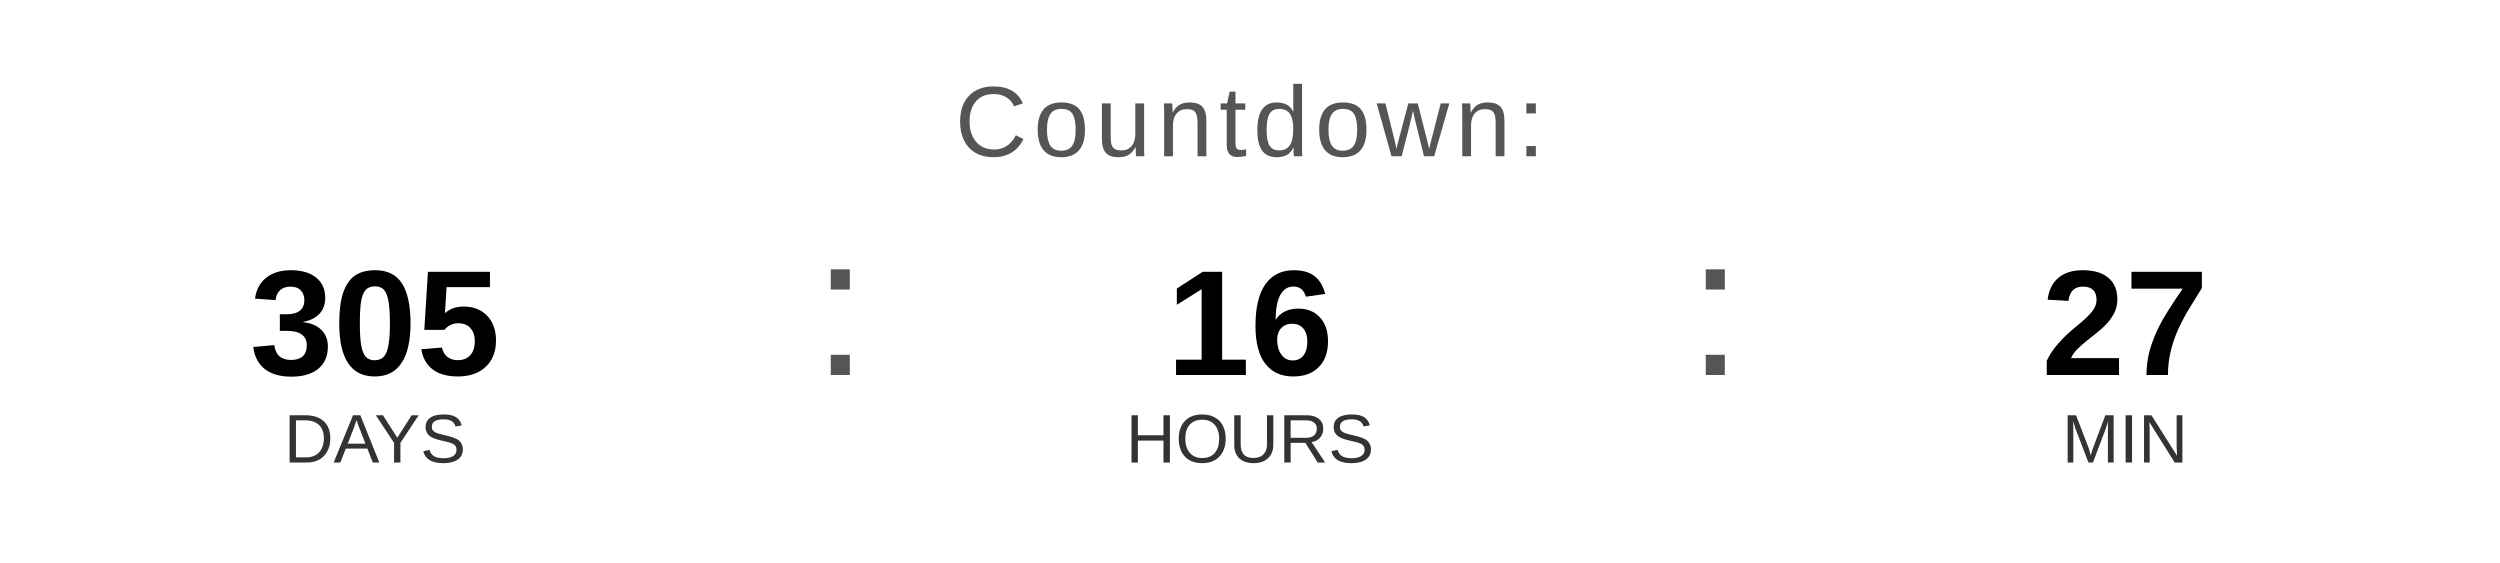
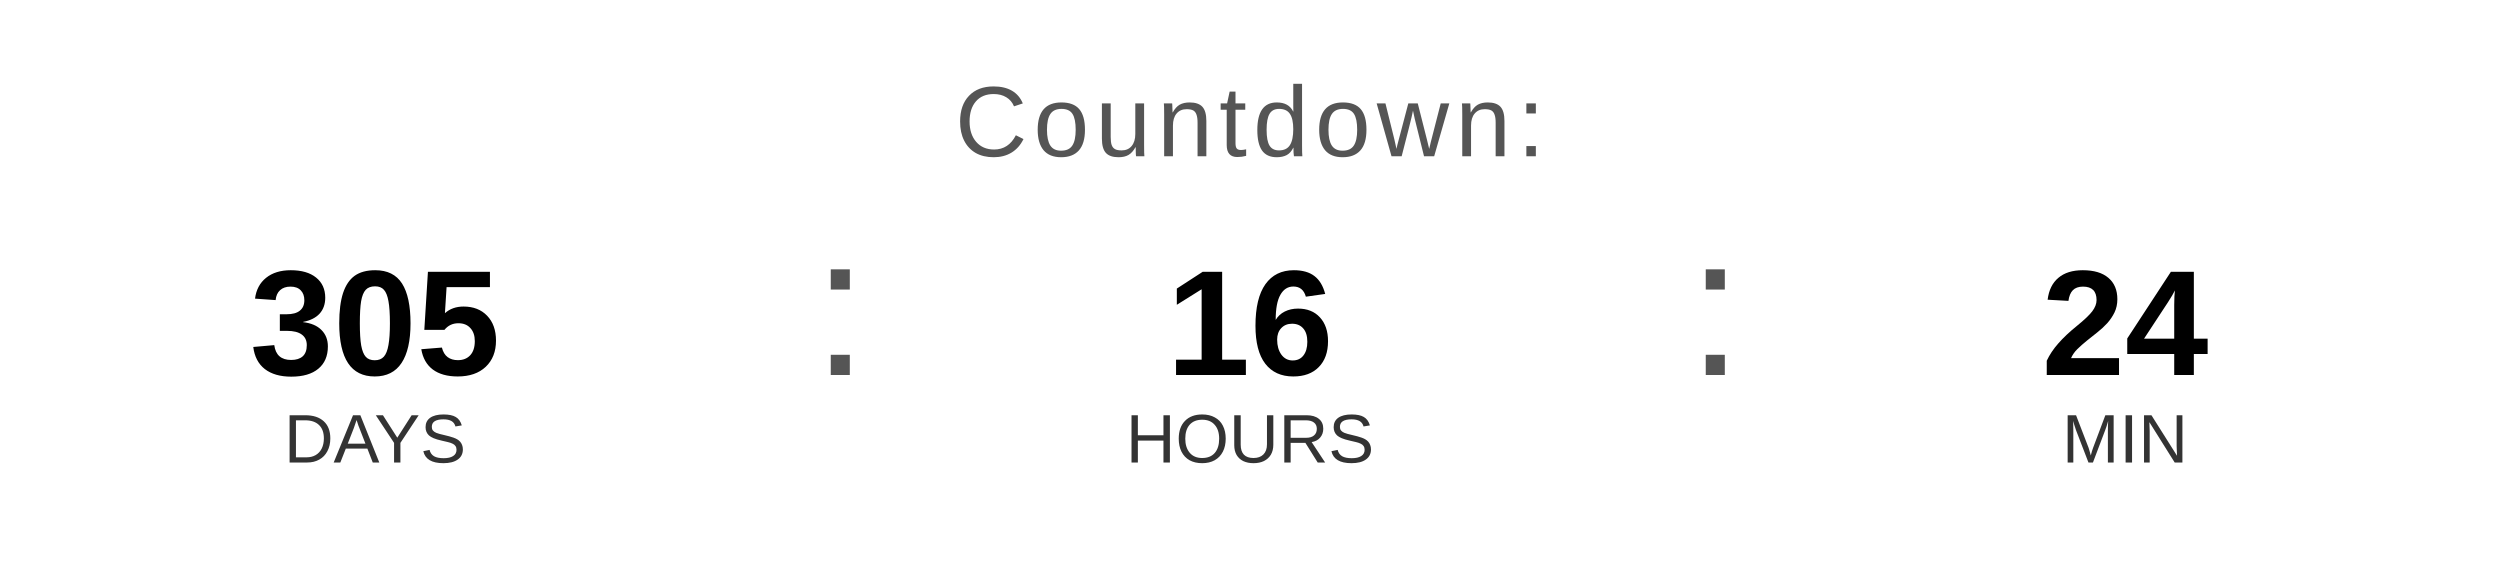
<svg xmlns="http://www.w3.org/2000/svg" width="400" height="90" viewBox="0 0 400 90">
  <text x="200" y="25" font-family="Arial, Helvetica, sans-serif" font-size="16" fill="#555555" text-anchor="middle" letter-spacing="1">
    Countdown:
  </text>
  <text x="60" y="60" font-family="Arial, Helvetica, sans-serif" font-size="24" font-weight="bold" fill="#000000" text-anchor="middle">305</text>
  <text x="60" y="74" font-family="Arial, Helvetica, sans-serif" font-size="11" fill="#333333" text-anchor="middle">DAYS</text>
  <text x="130" y="60" font-family="Arial, sans-serif" font-size="32" fill="#555555">:</text>
  <text x="200" y="60" font-family="Arial, Helvetica, sans-serif" font-size="24" font-weight="bold" fill="#000000" text-anchor="middle">16</text>
  <text x="200" y="74" font-family="Arial, Helvetica, sans-serif" font-size="11" fill="#333333" text-anchor="middle">HOURS</text>
  <text x="270" y="60" font-family="Arial, sans-serif" font-size="32" fill="#555555">:</text>
-   <text x="340" y="60" font-family="Arial, Helvetica, sans-serif" font-size="24" font-weight="bold" fill="#000000" text-anchor="middle">27</text>
+   <text x="340" y="60" font-family="Arial, Helvetica, sans-serif" font-size="24" font-weight="bold" fill="#000000" text-anchor="middle">24</text>
  <text x="340" y="74" font-family="Arial, Helvetica, sans-serif" font-size="11" fill="#333333" text-anchor="middle">MIN</text>
</svg>
